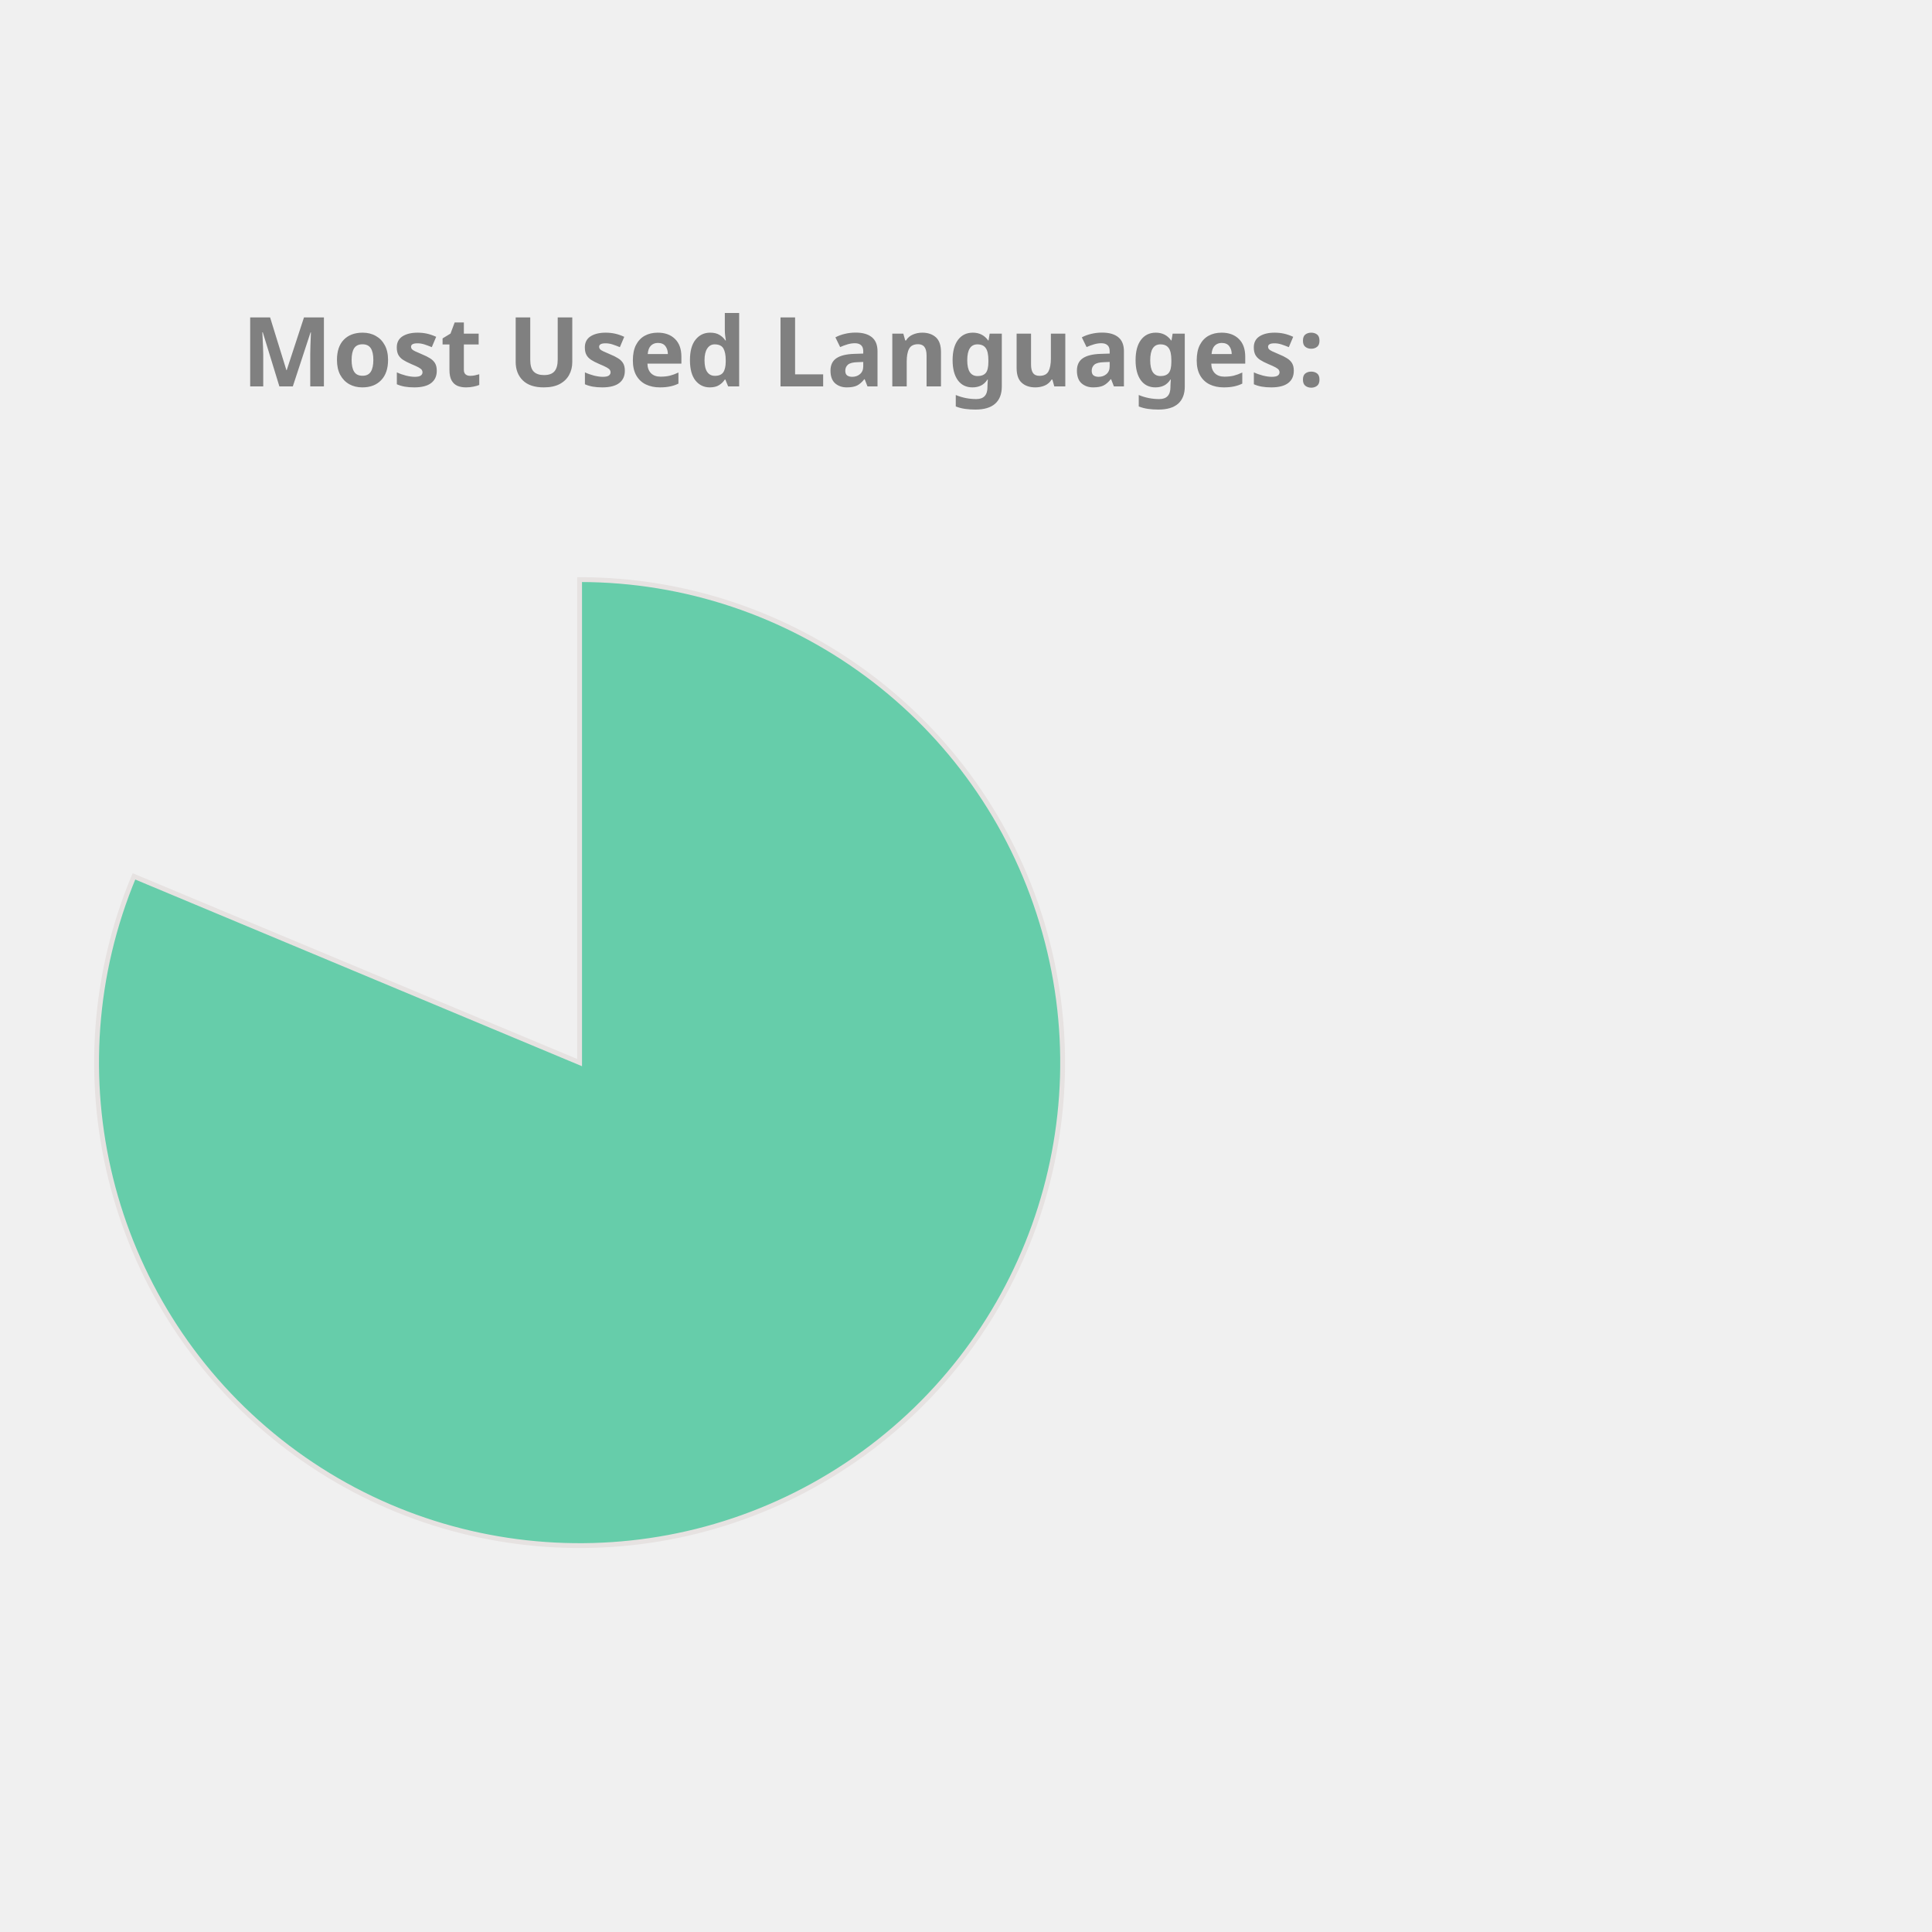
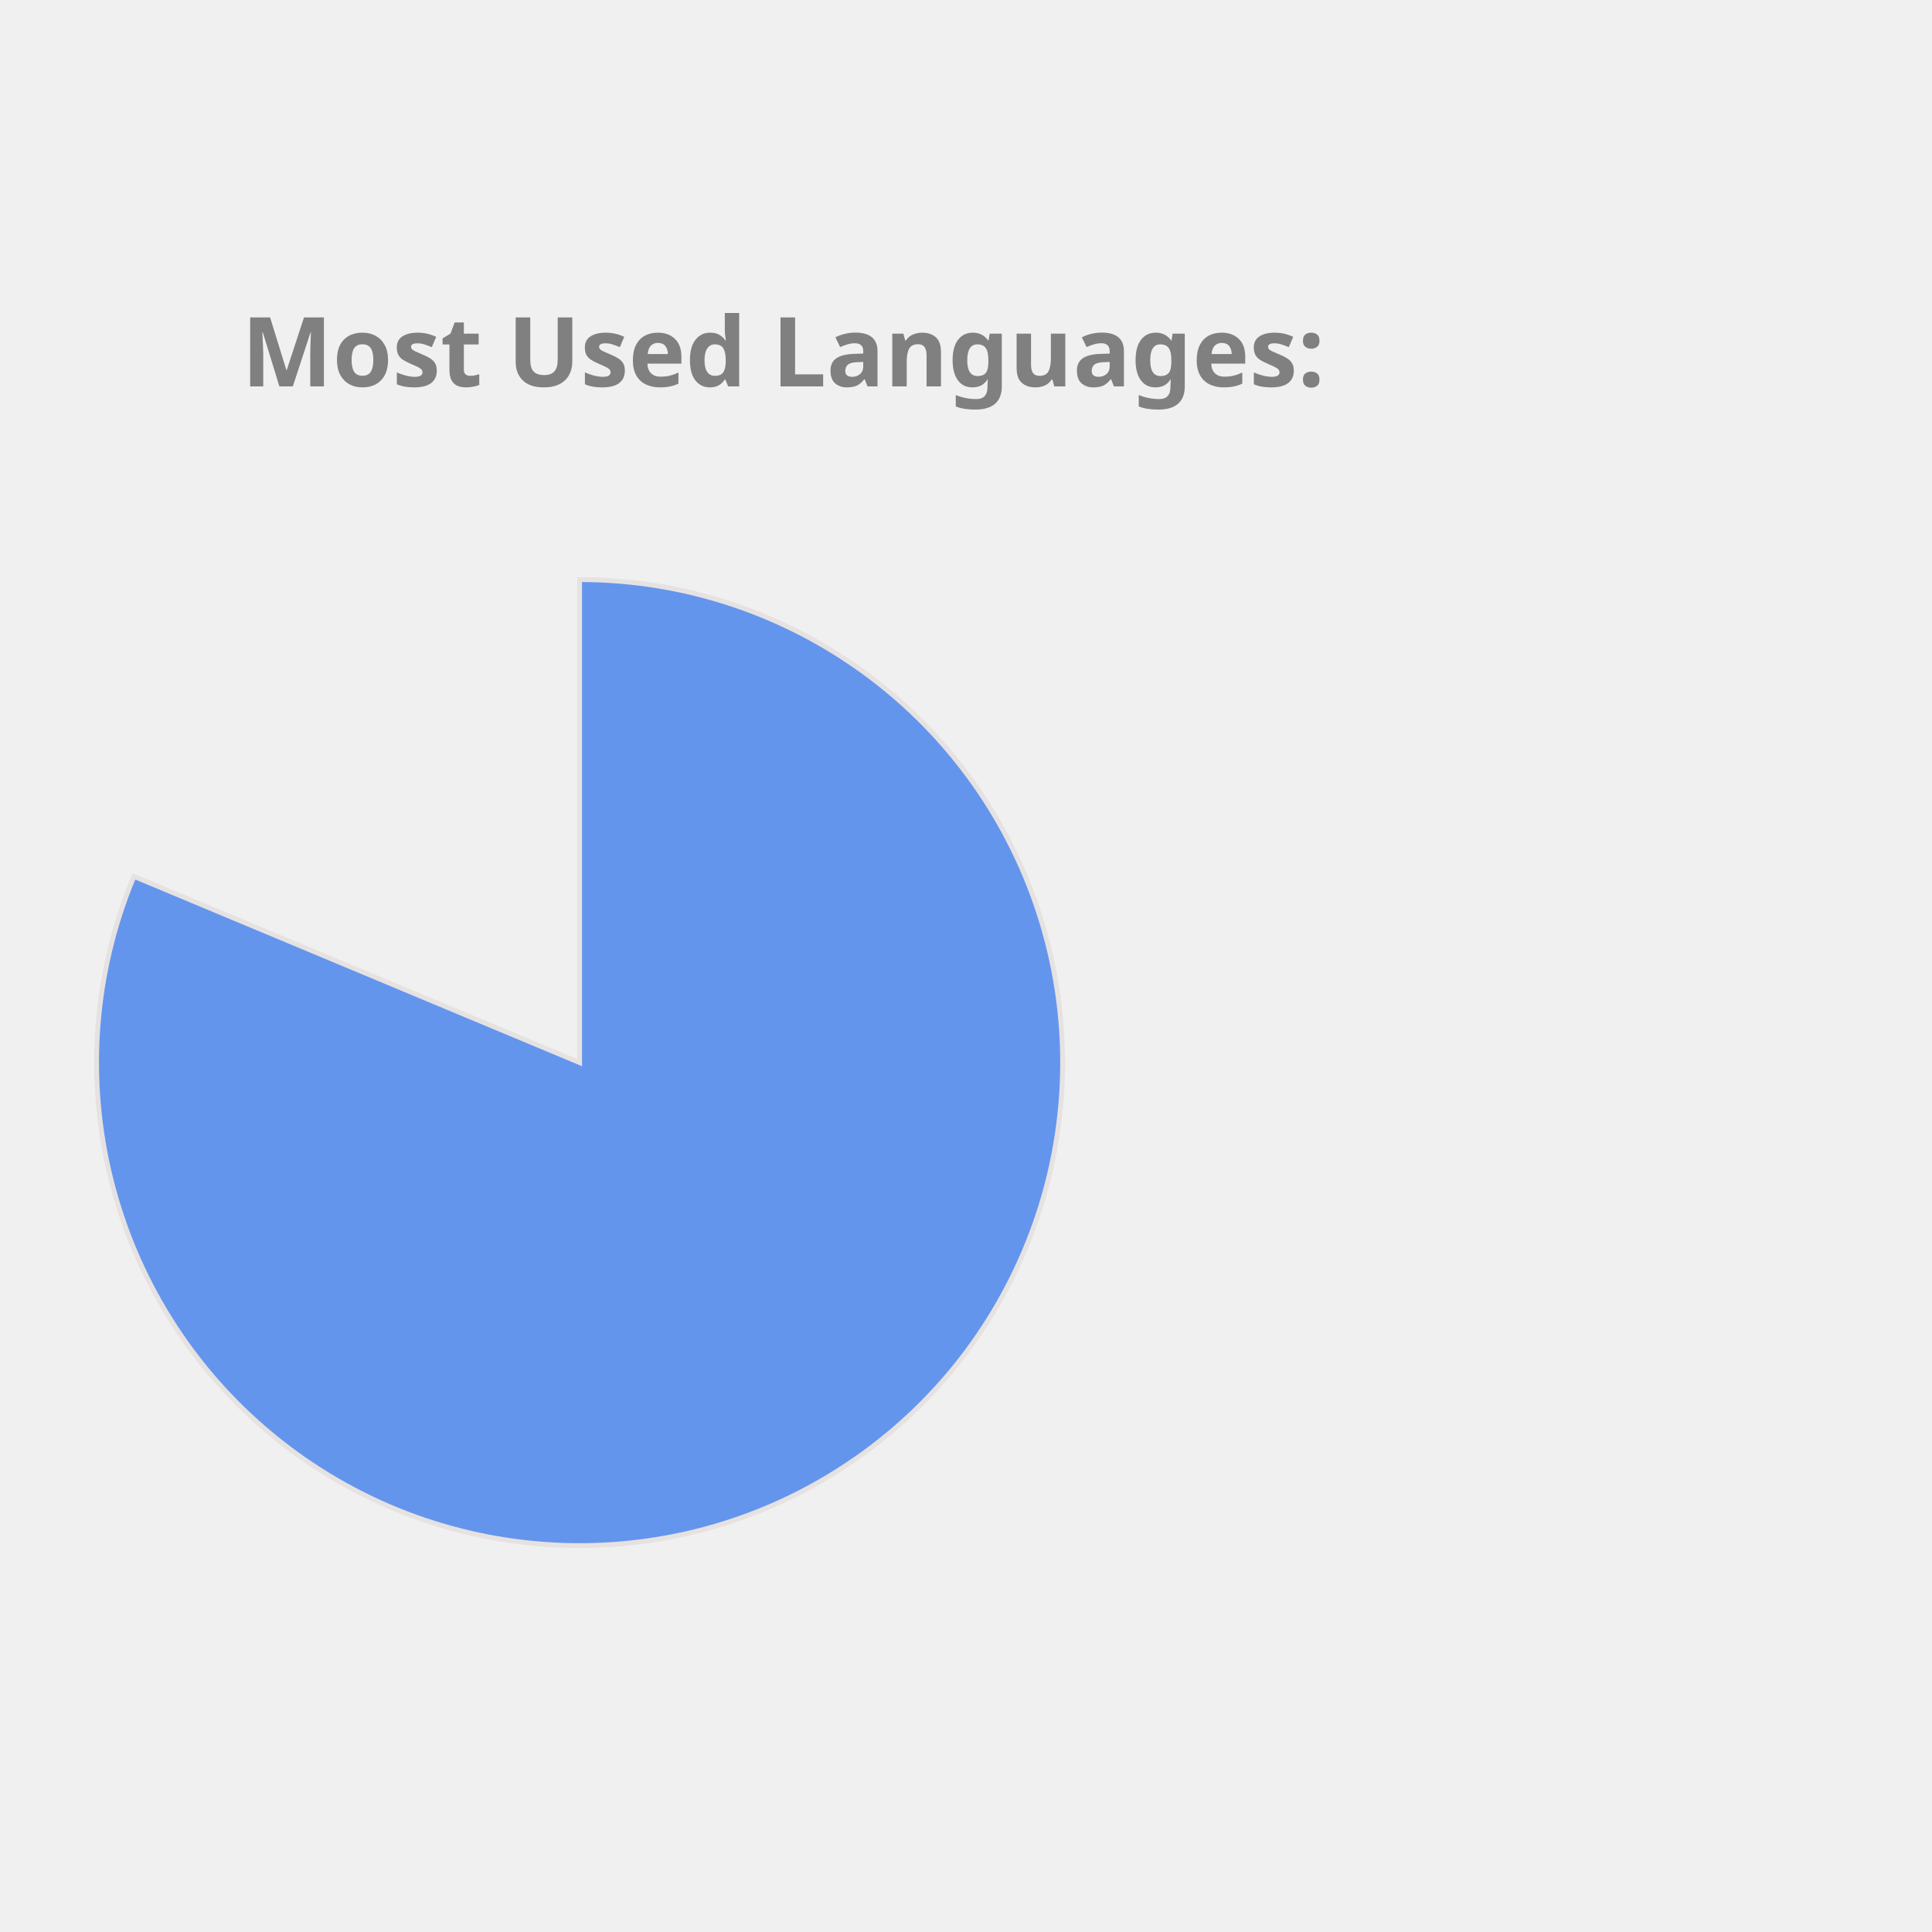
<svg xmlns="http://www.w3.org/2000/svg" height="350px" width="350px" viewBox="0 0 400 400">
  <style> 
        .label {
                font: bold 20px sans-serif;
                color: #404040;
                -webkit-text-stroke: 1px white;
        }

        path {
                stroke: #E6E2E1;
                stroke-width: 1px;
                transform: translate(60px, 100px);
        }

        .path_1 {
                animation: fadeIn 5s linear forwards;
        }

        .path_2 {
                transform: scale(0);
                animation: fadeIn 5s linear forwards 5s;
        }


        
        .path_3 {
                transform: scale(0);
                animation: fadeIn 5s linear forwards 10s;
        }


        .path_4 {
                transform: scale(0);
                animation: fadeIn 5s linear forwards 15s;
        }

        .path_5 {
                transform: scale(0);
                animation: fadeIn 5s linear forwards 20s;
        }

        .path_6 {
                transform: scale(0);
                animation: fadeIn 5s linear forwards 25s;
        }

        .path_7 {
                transform: scale(0);
                animation: fadeIn 5s linear forwards 30s;
        }

        .path_8 {
                transform: scale(0);
                animation: fadeIn 5s linear forwards 35s;
        }

        .path_9 {
                transform: scale(0);
                animation: fadeIn 5s linear forwards 40s;
        }

        .path_10 {
                transform: scale(0);
                animation: fadeIn 5s linear forwards 45s;
        }

        @keyframes fadeIn {
                0% {                        
                        transform: translate(250px, 300px) rotate(0deg) scale(0);
                        
                }
                50% {
                        transform: translate(150px, 220px) rotate(180deg) scale(0.5);
                        
                }
                
                100% {
                        transform: translate(60px, 120px) rotate(360deg) scale(1);
                        
                }
        }
        .txt_1 {
                opacity: 0;
                animation: txtShow 5s linear forwards 0s;
        }

        .txt_2 {
                opacity: 0;
                animation: txtShow 5s linear forwards 5s;
        }

        .txt_3 {
                opacity: 0;
                animation: txtShow 5s linear forwards 10s;
        }

        .txt_4 {
                opacity: 0;
                animation: txtShow 5s linear forwards 15s;
        }

        .txt_5 {
                opacity: 0;
                animation: txtShow 5s linear forwards 20s;
        }

        .txt_6 {
                opacity: 0;
                animation: txtShow 5s linear forwards 25s;
        }

        .txt_7 {
                opacity: 0;
                animation: txtShow 5s linear forwards 30s;
        }

        .txt_8 {
                opacity: 0;
                animation: txtShow 5s linear forwards 35s;
        }

        .txt_9 {
                opacity: 0;
                animation: txtShow 5s linear forwards 40s;
        }

        .txt_10 {
                opacity: 0;
                animation: txtShow 5s linear forwards 45s;
        }

        @keyframes txtShow {
                0% {                        
                        opacity: 0;
                        transform: translate(0px, 0px) scale(0);
                }
                100% {
                        opacity: 1;
                        transform: translate(0px, 0px) scale(1);
                        
                }
        }
</style>
-   <path class="path_1" d="M 60,120 L 60,20 A 100,100 0 1 1 -32.267,81.442 Z" fill="MediumAquaMarine" stroke="#fff" stroke-width="2" />
-   <text class="txt_1" x="260" y="150" fill="MediumAquaMarine" stroke="MediumAquaMarine" stroke-width="1">Jupyter Notebook</text>
-   <path class="path_2" d="M 60,120 L -32.267,81.442 A 100,100 0 0 1 -12.031,50.635 Z" fill="CornflowerBlue" stroke="#fff" stroke-width="2" />
-   <text class="txt_2" x="260" y="170" fill="CornflowerBlue" stroke="CornflowerBlue" stroke-width="1">C++</text>
-   <path class="path_3" d="M 60,120 L -12.031,50.635 A 100,100 0 0 1 12.93,31.771 Z" fill="Tan" stroke="#fff" stroke-width="2" />
-   <text class="txt_3" x="260" y="190" fill="Tan" stroke="Tan" stroke-width="1">JavaScript</text>
-   <path class="path_4" d="M 60,120 L 12.93,31.771 A 100,100 0 0 1 32.101,23.971 Z" fill="Orchid" stroke="#fff" stroke-width="2" />
-   <text class="txt_4" x="260" y="210" fill="Orchid" stroke="Orchid" stroke-width="1">Python</text>
-   <path class="path_5" d="M 60,120 L 32.101,23.971 A 100,100 0 0 1 44.977,21.135 Z" fill="DodgerBlue" stroke="#fff" stroke-width="2" />
-   <text class="txt_5" x="260" y="230" fill="DodgerBlue" stroke="DodgerBlue" stroke-width="1">C</text>
-   <path class="path_6" d="M 60,120 L 44.977,21.135 A 100,100 0 0 1 54.348,20.16 Z" fill="DarkKhaki" stroke="#fff" stroke-width="2" />
-   <text class="txt_6" x="260" y="250" fill="DarkKhaki" stroke="DarkKhaki" stroke-width="1">Java</text>
-   <path class="path_7" d="M 60,120 L 54.348,20.16 A 100,100 0 0 1 56.859,20.049 Z" fill="Coral" stroke="#fff" stroke-width="2" />
-   <text class="txt_7" x="260" y="270" fill="Coral" stroke="Coral" stroke-width="1">HTML</text>
-   <path class="path_8" d="M 60,120 L 56.859,20.049 A 100,100 0 0 1 58.743,20.008 Z" fill="SteelBlue" stroke="#fff" stroke-width="2" />
-   <text class="txt_8" x="260" y="290" fill="SteelBlue" stroke="SteelBlue" stroke-width="1">Shell</text>
-   <path class="path_9" d="M 60,120 L 58.743,20.008 A 100,100 0 0 1 59.372,20.002 Z" fill="Chocolate" stroke="#fff" stroke-width="2" />
-   <text class="txt_9" x="260" y="310" fill="Chocolate" stroke="Chocolate" stroke-width="1">SCSS</text>
-   <path class="path_10" d="M 60,120 L 59.372,20.002 A 100,100 0 0 1 60,20 Z" fill="Tomato" stroke="#fff" stroke-width="2" />
-   <text class="txt_10" x="260" y="330" fill="Tomato" stroke="Tomato" stroke-width="1">CSS</text>
+   <path class="path_1" d="M 60,120 L 60,20 A 100,100 0 1 1 -32.267,81.442 Z" fill="CornflowerBlue" stroke="#fff" stroke-width="2" />
+   <text class="txt_1" x="260" y="150" fill="CornflowerBlue" stroke="CornflowerBlue" stroke-width="1">Jupyter Notebook</text>
+   <path class="path_2" d="M 60,120 L -32.267,81.442 A 100,100 0 0 1 -12.031,50.635 Z" fill="Orange" stroke="#fff" stroke-width="2" />
+   <text class="txt_2" x="260" y="170" fill="Orange" stroke="Orange" stroke-width="1">C++</text>
+   <path class="path_3" d="M 60,120 L -12.031,50.635 A 100,100 0 0 1 12.93,31.771 Z" fill="Chocolate" stroke="#fff" stroke-width="2" />
+   <text class="txt_3" x="260" y="190" fill="Chocolate" stroke="Chocolate" stroke-width="1">JavaScript</text>
+   <path class="path_4" d="M 60,120 L 12.93,31.771 A 100,100 0 0 1 32.101,23.971 Z" fill="IndianRed" stroke="#fff" stroke-width="2" />
+   <text class="txt_4" x="260" y="210" fill="IndianRed" stroke="IndianRed" stroke-width="1">Python</text>
+   <path class="path_5" d="M 60,120 L 32.101,23.971 A 100,100 0 0 1 44.977,21.135 Z" fill="SteelBlue" stroke="#fff" stroke-width="2" />
+   <text class="txt_5" x="260" y="230" fill="SteelBlue" stroke="SteelBlue" stroke-width="1">C</text>
+   <path class="path_6" d="M 60,120 L 44.977,21.135 A 100,100 0 0 1 54.348,20.16 Z" fill="Tomato" stroke="#fff" stroke-width="2" />
+   <text class="txt_6" x="260" y="250" fill="Tomato" stroke="Tomato" stroke-width="1">Java</text>
+   <path class="path_7" d="M 60,120 L 54.348,20.16 A 100,100 0 0 1 56.859,20.049 Z" fill="Crimson" stroke="#fff" stroke-width="2" />
+   <text class="txt_7" x="260" y="270" fill="Crimson" stroke="Crimson" stroke-width="1">HTML</text>
+   <path class="path_8" d="M 60,120 L 56.859,20.049 A 100,100 0 0 1 58.743,20.008 Z" fill="Tan" stroke="#fff" stroke-width="2" />
+   <text class="txt_8" x="260" y="290" fill="Tan" stroke="Tan" stroke-width="1">Shell</text>
+   <path class="path_9" d="M 60,120 L 58.743,20.008 A 100,100 0 0 1 59.372,20.002 Z" fill="RosyBrown" stroke="#fff" stroke-width="2" />
+   <text class="txt_9" x="260" y="310" fill="RosyBrown" stroke="RosyBrown" stroke-width="1">SCSS</text>
+   <path class="path_10" d="M 60,120 L 59.372,20.002 A 100,100 0 0 1 60,20 Z" fill="MediumSlateBlue" stroke="#fff" stroke-width="2" />
+   <text class="txt_10" x="260" y="330" fill="MediumSlateBlue" stroke="MediumSlateBlue" stroke-width="1">CSS</text>
  <g class="label">
    <text x="50" y="80" fill="grey">Most Used Languages:</text>
  </g>
</svg>
